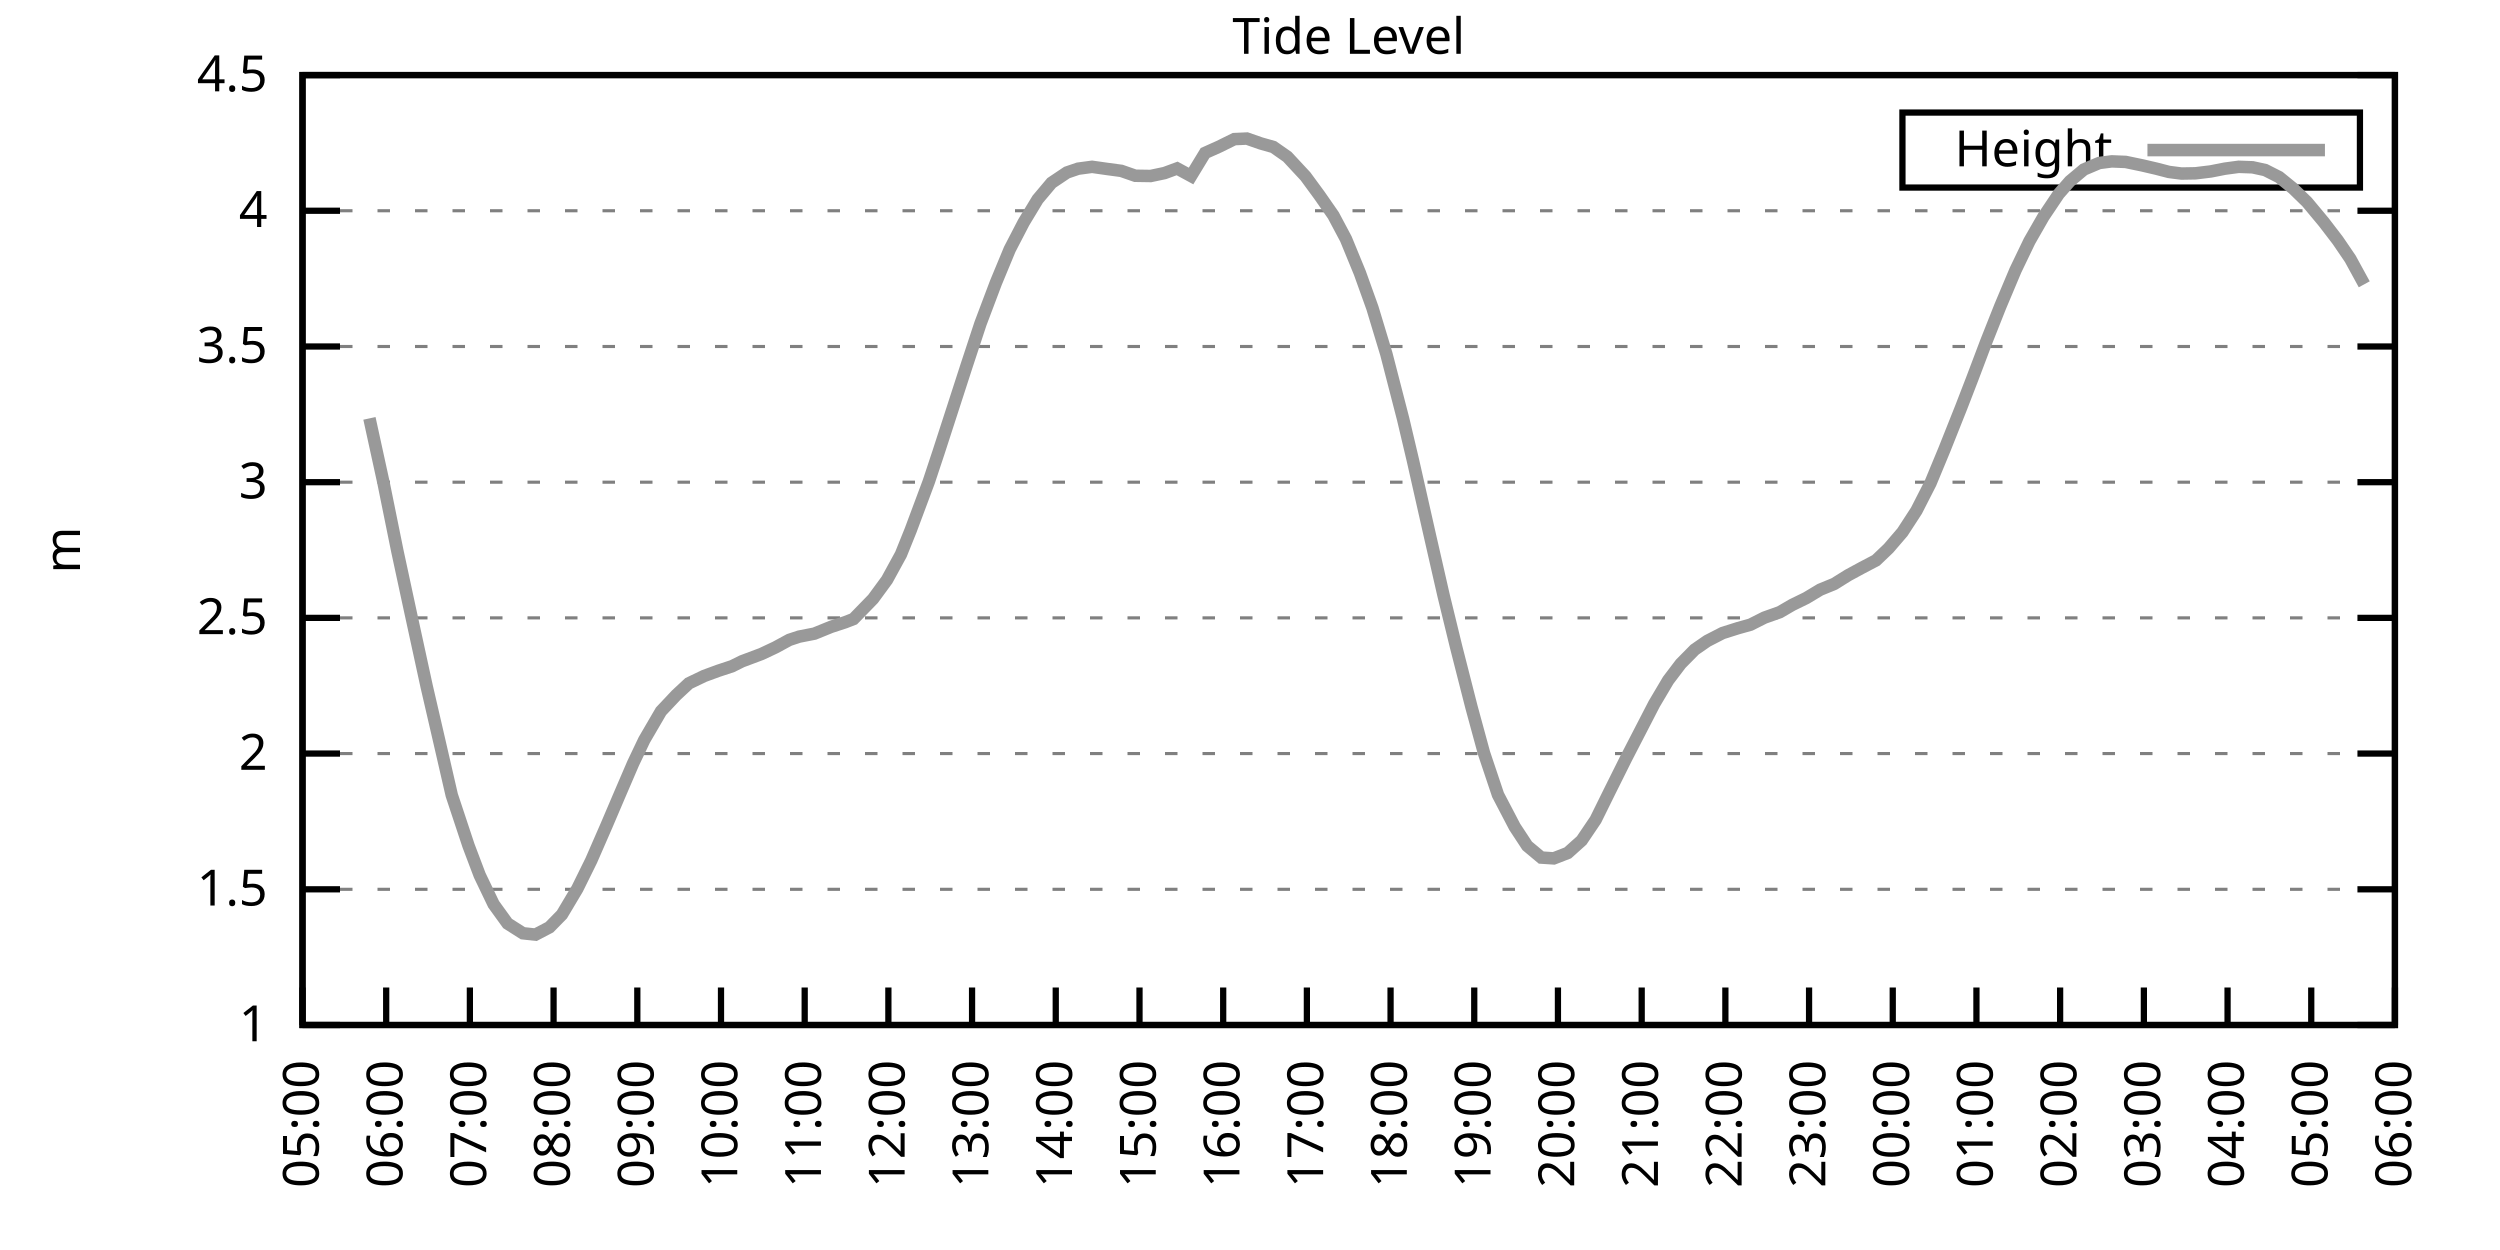
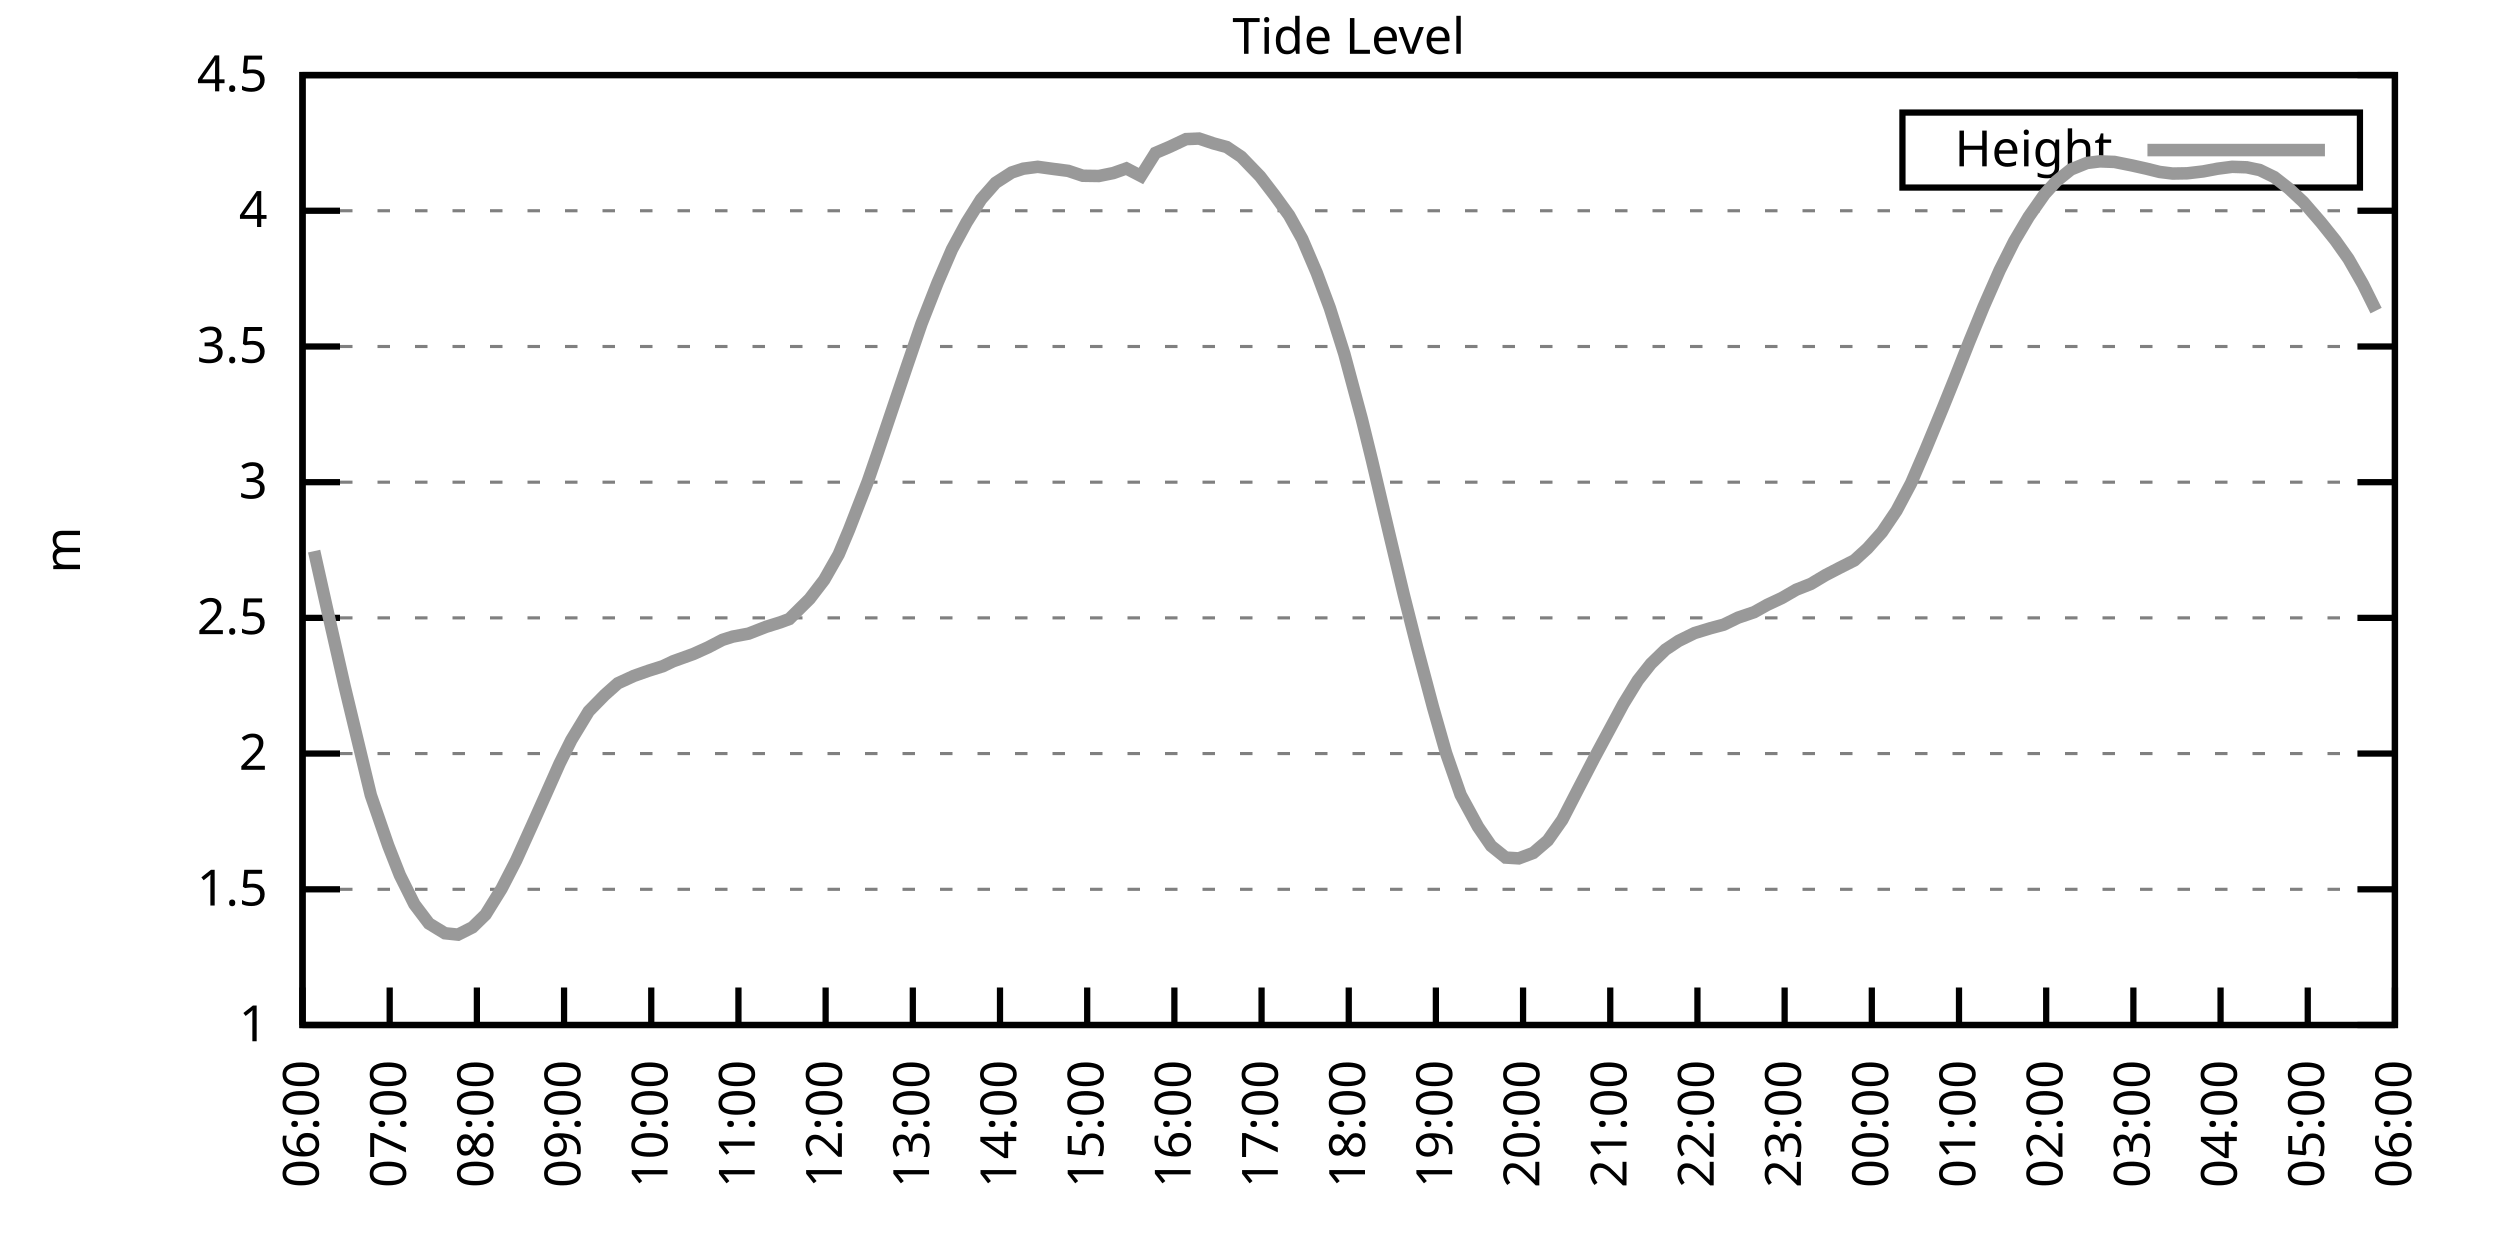
<svg xmlns="http://www.w3.org/2000/svg" xmlns:xlink="http://www.w3.org/1999/xlink" width="400" height="200" viewBox="0 0 400 200">
  <g id="gnuplot_canvas">
    <rect x="0" y="0" width="400" height="200" fill="none" />
    <defs>
      <circle id="gpDot" r="0.5" stroke-width="0.5" stroke="currentColor" />
      <path id="gpPt0" stroke-width="0.333" stroke="currentColor" d="M-1,0 h2 M0,-1 v2" />
      <path id="gpPt1" stroke-width="0.333" stroke="currentColor" d="M-1,-1 L1,1 M1,-1 L-1,1" />
      <path id="gpPt2" stroke-width="0.333" stroke="currentColor" d="M-1,0 L1,0 M0,-1 L0,1 M-1,-1 L1,1 M-1,1 L1,-1" />
      <rect id="gpPt3" stroke-width="0.333" stroke="currentColor" x="-1" y="-1" width="2" height="2" />
      <rect id="gpPt4" stroke-width="0.333" stroke="currentColor" fill="currentColor" x="-1" y="-1" width="2" height="2" />
      <circle id="gpPt5" stroke-width="0.333" stroke="currentColor" cx="0" cy="0" r="1" />
      <use xlink:href="#gpPt5" id="gpPt6" fill="currentColor" stroke="none" />
      <path id="gpPt7" stroke-width="0.333" stroke="currentColor" d="M0,-1.33 L-1.33,0.67 L1.33,0.67 z" />
      <use xlink:href="#gpPt7" id="gpPt8" fill="currentColor" stroke="none" />
      <use xlink:href="#gpPt7" id="gpPt9" stroke="currentColor" transform="rotate(180)" />
      <use xlink:href="#gpPt9" id="gpPt10" fill="currentColor" stroke="none" />
      <use xlink:href="#gpPt3" id="gpPt11" stroke="currentColor" transform="rotate(45)" />
      <use xlink:href="#gpPt11" id="gpPt12" fill="currentColor" stroke="none" />
      <path id="gpPt13" stroke-width="0.333" stroke="currentColor" d="M0,1.330 L1.265,0.411 L0.782,-1.067 L-0.782,-1.076 L-1.265,0.411 z" />
      <use xlink:href="#gpPt13" id="gpPt14" fill="currentColor" stroke="none" />
      <filter id="textbox" filterUnits="objectBoundingBox" x="0" y="0" height="1" width="1">
        <feFlood flood-color="white" flood-opacity="1" result="bgnd" />
        <feComposite in="SourceGraphic" in2="bgnd" operator="atop" />
      </filter>
      <filter id="greybox" filterUnits="objectBoundingBox" x="0" y="0" height="1" width="1">
        <feFlood flood-color="lightgrey" flood-opacity="1" result="grey" />
        <feComposite in="SourceGraphic" in2="grey" operator="atop" />
      </filter>
    </defs>
    <g fill="none" color="white" stroke="currentColor" stroke-width="1.00" stroke-linecap="butt" stroke-linejoin="miter">
</g>
    <g fill="none" color="black" stroke="currentColor" stroke-width="1.00" stroke-linecap="butt" stroke-linejoin="miter">
      <g stroke="none" shape-rendering="crispEdges">
        <polygon fill="rgb(255, 255, 255)" points="48.40,164.00 383.18,164.00 383.18,12.02 48.40,12.02 " />
      </g>
    </g>
    <g fill="none" color="black" stroke="currentColor" stroke-width="1.00" stroke-linecap="butt" stroke-linejoin="miter">
</g>
    <g fill="none" color="black" stroke="black" stroke-width="0.50" stroke-linecap="butt" stroke-linejoin="miter">
</g>
    <g fill="none" color="gray" stroke="currentColor" stroke-width="0.50" stroke-linecap="butt" stroke-linejoin="miter">
      <path stroke="gray" stroke-dasharray="2,4" class="gridline" d="M48.40,164.00 L383.19,164.00  " />
    </g>
    <g fill="none" color="gray" stroke="gray" stroke-width="1.00" stroke-linecap="butt" stroke-linejoin="miter">
</g>
    <g fill="none" color="black" stroke="currentColor" stroke-width="1.00" stroke-linecap="butt" stroke-linejoin="miter">
      <path stroke="black" d="M48.40,164.00 L54.40,164.00 M383.19,164.00 L377.19,164.00  " />
      <g transform="translate(42.80,166.60)" stroke="none" fill="black" font-family="Sans" font-size="8.00" text-anchor="end">
        <text>
          <tspan font-family="Sans"> 1</tspan>
        </text>
      </g>
    </g>
    <g fill="none" color="black" stroke="currentColor" stroke-width="1.00" stroke-linecap="butt" stroke-linejoin="miter">
</g>
    <g fill="none" color="black" stroke="black" stroke-width="0.50" stroke-linecap="butt" stroke-linejoin="miter">
</g>
    <g fill="none" color="gray" stroke="currentColor" stroke-width="0.50" stroke-linecap="butt" stroke-linejoin="miter">
      <path stroke="gray" stroke-dasharray="2,4" class="gridline" d="M48.40,142.29 L383.19,142.29  " />
    </g>
    <g fill="none" color="gray" stroke="gray" stroke-width="1.00" stroke-linecap="butt" stroke-linejoin="miter">
</g>
    <g fill="none" color="black" stroke="currentColor" stroke-width="1.00" stroke-linecap="butt" stroke-linejoin="miter">
      <path stroke="black" d="M48.40,142.29 L54.40,142.29 M383.19,142.29 L377.19,142.29  " />
      <g transform="translate(42.80,144.89)" stroke="none" fill="black" font-family="Sans" font-size="8.00" text-anchor="end">
        <text>
          <tspan font-family="Sans"> 1.5</tspan>
        </text>
      </g>
    </g>
    <g fill="none" color="black" stroke="currentColor" stroke-width="1.00" stroke-linecap="butt" stroke-linejoin="miter">
</g>
    <g fill="none" color="black" stroke="black" stroke-width="0.50" stroke-linecap="butt" stroke-linejoin="miter">
</g>
    <g fill="none" color="gray" stroke="currentColor" stroke-width="0.50" stroke-linecap="butt" stroke-linejoin="miter">
      <path stroke="gray" stroke-dasharray="2,4" class="gridline" d="M48.40,120.57 L383.19,120.57  " />
    </g>
    <g fill="none" color="gray" stroke="gray" stroke-width="1.00" stroke-linecap="butt" stroke-linejoin="miter">
</g>
    <g fill="none" color="black" stroke="currentColor" stroke-width="1.00" stroke-linecap="butt" stroke-linejoin="miter">
      <path stroke="black" d="M48.40,120.57 L54.40,120.57 M383.19,120.57 L377.19,120.57  " />
      <g transform="translate(42.80,123.17)" stroke="none" fill="black" font-family="Sans" font-size="8.00" text-anchor="end">
        <text>
          <tspan font-family="Sans"> 2</tspan>
        </text>
      </g>
    </g>
    <g fill="none" color="black" stroke="currentColor" stroke-width="1.00" stroke-linecap="butt" stroke-linejoin="miter">
</g>
    <g fill="none" color="black" stroke="black" stroke-width="0.50" stroke-linecap="butt" stroke-linejoin="miter">
</g>
    <g fill="none" color="gray" stroke="currentColor" stroke-width="0.50" stroke-linecap="butt" stroke-linejoin="miter">
      <path stroke="gray" stroke-dasharray="2,4" class="gridline" d="M48.40,98.86 L383.19,98.86  " />
    </g>
    <g fill="none" color="gray" stroke="gray" stroke-width="1.00" stroke-linecap="butt" stroke-linejoin="miter">
</g>
    <g fill="none" color="black" stroke="currentColor" stroke-width="1.00" stroke-linecap="butt" stroke-linejoin="miter">
      <path stroke="black" d="M48.40,98.86 L54.40,98.86 M383.19,98.86 L377.19,98.86  " />
      <g transform="translate(42.80,101.46)" stroke="none" fill="black" font-family="Sans" font-size="8.00" text-anchor="end">
        <text>
          <tspan font-family="Sans"> 2.5</tspan>
        </text>
      </g>
    </g>
    <g fill="none" color="black" stroke="currentColor" stroke-width="1.00" stroke-linecap="butt" stroke-linejoin="miter">
</g>
    <g fill="none" color="black" stroke="black" stroke-width="0.50" stroke-linecap="butt" stroke-linejoin="miter">
</g>
    <g fill="none" color="gray" stroke="currentColor" stroke-width="0.50" stroke-linecap="butt" stroke-linejoin="miter">
      <path stroke="gray" stroke-dasharray="2,4" class="gridline" d="M48.40,77.15 L383.19,77.15  " />
    </g>
    <g fill="none" color="gray" stroke="gray" stroke-width="1.00" stroke-linecap="butt" stroke-linejoin="miter">
</g>
    <g fill="none" color="black" stroke="currentColor" stroke-width="1.00" stroke-linecap="butt" stroke-linejoin="miter">
      <path stroke="black" d="M48.40,77.15 L54.40,77.15 M383.19,77.15 L377.19,77.15  " />
      <g transform="translate(42.80,79.75)" stroke="none" fill="black" font-family="Sans" font-size="8.00" text-anchor="end">
        <text>
          <tspan font-family="Sans"> 3</tspan>
        </text>
      </g>
    </g>
    <g fill="none" color="black" stroke="currentColor" stroke-width="1.00" stroke-linecap="butt" stroke-linejoin="miter">
</g>
    <g fill="none" color="black" stroke="black" stroke-width="0.50" stroke-linecap="butt" stroke-linejoin="miter">
</g>
    <g fill="none" color="gray" stroke="currentColor" stroke-width="0.50" stroke-linecap="butt" stroke-linejoin="miter">
      <path stroke="gray" stroke-dasharray="2,4" class="gridline" d="M48.40,55.44 L383.19,55.44  " />
    </g>
    <g fill="none" color="gray" stroke="gray" stroke-width="1.00" stroke-linecap="butt" stroke-linejoin="miter">
</g>
    <g fill="none" color="black" stroke="currentColor" stroke-width="1.00" stroke-linecap="butt" stroke-linejoin="miter">
      <path stroke="black" d="M48.40,55.44 L54.40,55.44 M383.19,55.44 L377.19,55.44  " />
      <g transform="translate(42.80,58.04)" stroke="none" fill="black" font-family="Sans" font-size="8.00" text-anchor="end">
        <text>
          <tspan font-family="Sans"> 3.5</tspan>
        </text>
      </g>
    </g>
    <g fill="none" color="black" stroke="currentColor" stroke-width="1.00" stroke-linecap="butt" stroke-linejoin="miter">
</g>
    <g fill="none" color="black" stroke="black" stroke-width="0.50" stroke-linecap="butt" stroke-linejoin="miter">
</g>
    <g fill="none" color="gray" stroke="currentColor" stroke-width="0.50" stroke-linecap="butt" stroke-linejoin="miter">
      <path stroke="gray" stroke-dasharray="2,4" class="gridline" d="M48.40,33.72 L383.19,33.72  " />
    </g>
    <g fill="none" color="gray" stroke="gray" stroke-width="1.00" stroke-linecap="butt" stroke-linejoin="miter">
</g>
    <g fill="none" color="black" stroke="currentColor" stroke-width="1.00" stroke-linecap="butt" stroke-linejoin="miter">
      <path stroke="black" d="M48.40,33.72 L54.40,33.72 M383.19,33.72 L377.19,33.72  " />
      <g transform="translate(42.80,36.32)" stroke="none" fill="black" font-family="Sans" font-size="8.00" text-anchor="end">
        <text>
          <tspan font-family="Sans"> 4</tspan>
        </text>
      </g>
    </g>
    <g fill="none" color="black" stroke="currentColor" stroke-width="1.00" stroke-linecap="butt" stroke-linejoin="miter">
</g>
    <g fill="none" color="black" stroke="black" stroke-width="0.50" stroke-linecap="butt" stroke-linejoin="miter">
</g>
    <g fill="none" color="gray" stroke="currentColor" stroke-width="0.50" stroke-linecap="butt" stroke-linejoin="miter">
      <path stroke="gray" stroke-dasharray="2,4" class="gridline" d="M48.40,12.01 L383.19,12.01  " />
    </g>
    <g fill="none" color="gray" stroke="gray" stroke-width="1.00" stroke-linecap="butt" stroke-linejoin="miter">
</g>
    <g fill="none" color="black" stroke="currentColor" stroke-width="1.00" stroke-linecap="butt" stroke-linejoin="miter">
      <path stroke="black" d="M48.40,12.01 L54.40,12.01 M383.19,12.01 L377.19,12.01  " />
      <g transform="translate(42.80,14.61)" stroke="none" fill="black" font-family="Sans" font-size="8.00" text-anchor="end">
        <text>
          <tspan font-family="Sans"> 4.5</tspan>
        </text>
      </g>
    </g>
    <g fill="none" color="black" stroke="currentColor" stroke-width="1.00" stroke-linecap="butt" stroke-linejoin="miter">
      <path stroke="black" d="M48.40,164.00 L48.40,158.00  " />
      <g transform="translate(51.00,169.60) rotate(270.00)" stroke="none" fill="black" font-family="Sans" font-size="8.00" text-anchor="end">
        <text>
-           <tspan font-family="Sans">05:00</tspan>
-         </text>
-       </g>
-     </g>
-     <g fill="none" color="black" stroke="currentColor" stroke-width="1.00" stroke-linecap="butt" stroke-linejoin="miter">
-       <path stroke="black" d="M61.79,164.00 L61.79,158.00  " />
-       <g transform="translate(64.39,169.60) rotate(270.00)" stroke="none" fill="black" font-family="Sans" font-size="8.00" text-anchor="end">
-         <text>
          <tspan font-family="Sans">06:00</tspan>
        </text>
      </g>
    </g>
    <g fill="none" color="black" stroke="currentColor" stroke-width="1.00" stroke-linecap="butt" stroke-linejoin="miter">
-       <path stroke="black" d="M75.18,164.00 L75.18,158.00  " />
-       <g transform="translate(77.78,169.60) rotate(270.00)" stroke="none" fill="black" font-family="Sans" font-size="8.00" text-anchor="end">
+       <path stroke="black" d="M62.35,164.00 L62.35,158.00  " />
+       <g transform="translate(64.95,169.60) rotate(270.00)" stroke="none" fill="black" font-family="Sans" font-size="8.00" text-anchor="end">
        <text>
          <tspan font-family="Sans">07:00</tspan>
        </text>
      </g>
    </g>
    <g fill="none" color="black" stroke="currentColor" stroke-width="1.00" stroke-linecap="butt" stroke-linejoin="miter">
-       <path stroke="black" d="M88.57,164.00 L88.57,158.00  " />
-       <g transform="translate(91.17,169.60) rotate(270.00)" stroke="none" fill="black" font-family="Sans" font-size="8.00" text-anchor="end">
+       <path stroke="black" d="M76.30,164.00 L76.30,158.00  " />
+       <g transform="translate(78.90,169.60) rotate(270.00)" stroke="none" fill="black" font-family="Sans" font-size="8.00" text-anchor="end">
        <text>
          <tspan font-family="Sans">08:00</tspan>
        </text>
      </g>
    </g>
    <g fill="none" color="black" stroke="currentColor" stroke-width="1.00" stroke-linecap="butt" stroke-linejoin="miter">
-       <path stroke="black" d="M101.97,164.00 L101.97,158.00  " />
-       <g transform="translate(104.57,169.60) rotate(270.00)" stroke="none" fill="black" font-family="Sans" font-size="8.00" text-anchor="end">
+       <path stroke="black" d="M90.25,164.00 L90.25,158.00  " />
+       <g transform="translate(92.85,169.60) rotate(270.00)" stroke="none" fill="black" font-family="Sans" font-size="8.00" text-anchor="end">
        <text>
          <tspan font-family="Sans">09:00</tspan>
        </text>
      </g>
    </g>
    <g fill="none" color="black" stroke="currentColor" stroke-width="1.00" stroke-linecap="butt" stroke-linejoin="miter">
-       <path stroke="black" d="M115.36,164.00 L115.36,158.00  " />
-       <g transform="translate(117.96,169.60) rotate(270.00)" stroke="none" fill="black" font-family="Sans" font-size="8.00" text-anchor="end">
+       <path stroke="black" d="M104.20,164.00 L104.20,158.00  " />
+       <g transform="translate(106.80,169.60) rotate(270.00)" stroke="none" fill="black" font-family="Sans" font-size="8.00" text-anchor="end">
        <text>
          <tspan font-family="Sans">10:00</tspan>
        </text>
      </g>
    </g>
    <g fill="none" color="black" stroke="currentColor" stroke-width="1.00" stroke-linecap="butt" stroke-linejoin="miter">
-       <path stroke="black" d="M128.75,164.00 L128.75,158.00  " />
-       <g transform="translate(131.35,169.60) rotate(270.00)" stroke="none" fill="black" font-family="Sans" font-size="8.00" text-anchor="end">
+       <path stroke="black" d="M118.15,164.00 L118.15,158.00  " />
+       <g transform="translate(120.75,169.60) rotate(270.00)" stroke="none" fill="black" font-family="Sans" font-size="8.00" text-anchor="end">
        <text>
          <tspan font-family="Sans">11:00</tspan>
        </text>
      </g>
    </g>
    <g fill="none" color="black" stroke="currentColor" stroke-width="1.00" stroke-linecap="butt" stroke-linejoin="miter">
-       <path stroke="black" d="M142.14,164.00 L142.14,158.00  " />
-       <g transform="translate(144.74,169.60) rotate(270.00)" stroke="none" fill="black" font-family="Sans" font-size="8.00" text-anchor="end">
+       <path stroke="black" d="M132.10,164.00 L132.10,158.00  " />
+       <g transform="translate(134.70,169.60) rotate(270.00)" stroke="none" fill="black" font-family="Sans" font-size="8.00" text-anchor="end">
        <text>
          <tspan font-family="Sans">12:00</tspan>
        </text>
      </g>
    </g>
    <g fill="none" color="black" stroke="currentColor" stroke-width="1.00" stroke-linecap="butt" stroke-linejoin="miter">
-       <path stroke="black" d="M155.53,164.00 L155.53,158.00  " />
-       <g transform="translate(158.13,169.60) rotate(270.00)" stroke="none" fill="black" font-family="Sans" font-size="8.00" text-anchor="end">
+       <path stroke="black" d="M146.05,164.00 L146.05,158.00  " />
+       <g transform="translate(148.65,169.60) rotate(270.00)" stroke="none" fill="black" font-family="Sans" font-size="8.00" text-anchor="end">
        <text>
          <tspan font-family="Sans">13:00</tspan>
        </text>
      </g>
    </g>
    <g fill="none" color="black" stroke="currentColor" stroke-width="1.00" stroke-linecap="butt" stroke-linejoin="miter">
-       <path stroke="black" d="M168.92,164.00 L168.92,158.00  " />
-       <g transform="translate(171.52,169.60) rotate(270.00)" stroke="none" fill="black" font-family="Sans" font-size="8.00" text-anchor="end">
+       <path stroke="black" d="M160.00,164.00 L160.00,158.00  " />
+       <g transform="translate(162.60,169.60) rotate(270.00)" stroke="none" fill="black" font-family="Sans" font-size="8.00" text-anchor="end">
        <text>
          <tspan font-family="Sans">14:00</tspan>
        </text>
      </g>
    </g>
    <g fill="none" color="black" stroke="currentColor" stroke-width="1.00" stroke-linecap="butt" stroke-linejoin="miter">
-       <path stroke="black" d="M182.32,164.00 L182.32,158.00  " />
-       <g transform="translate(184.92,169.60) rotate(270.00)" stroke="none" fill="black" font-family="Sans" font-size="8.00" text-anchor="end">
+       <path stroke="black" d="M173.95,164.00 L173.95,158.00  " />
+       <g transform="translate(176.55,169.60) rotate(270.00)" stroke="none" fill="black" font-family="Sans" font-size="8.00" text-anchor="end">
        <text>
          <tspan font-family="Sans">15:00</tspan>
        </text>
      </g>
    </g>
    <g fill="none" color="black" stroke="currentColor" stroke-width="1.00" stroke-linecap="butt" stroke-linejoin="miter">
-       <path stroke="black" d="M195.71,164.00 L195.71,158.00  " />
-       <g transform="translate(198.31,169.60) rotate(270.00)" stroke="none" fill="black" font-family="Sans" font-size="8.00" text-anchor="end">
+       <path stroke="black" d="M187.90,164.00 L187.90,158.00  " />
+       <g transform="translate(190.50,169.60) rotate(270.00)" stroke="none" fill="black" font-family="Sans" font-size="8.00" text-anchor="end">
        <text>
          <tspan font-family="Sans">16:00</tspan>
        </text>
      </g>
    </g>
    <g fill="none" color="black" stroke="currentColor" stroke-width="1.00" stroke-linecap="butt" stroke-linejoin="miter">
-       <path stroke="black" d="M209.10,164.00 L209.10,158.00  " />
-       <g transform="translate(211.70,169.60) rotate(270.00)" stroke="none" fill="black" font-family="Sans" font-size="8.00" text-anchor="end">
+       <path stroke="black" d="M201.85,164.00 L201.85,158.00  " />
+       <g transform="translate(204.45,169.60) rotate(270.00)" stroke="none" fill="black" font-family="Sans" font-size="8.00" text-anchor="end">
        <text>
          <tspan font-family="Sans">17:00</tspan>
        </text>
      </g>
    </g>
    <g fill="none" color="black" stroke="currentColor" stroke-width="1.00" stroke-linecap="butt" stroke-linejoin="miter">
-       <path stroke="black" d="M222.49,164.00 L222.49,158.00  " />
-       <g transform="translate(225.09,169.60) rotate(270.00)" stroke="none" fill="black" font-family="Sans" font-size="8.00" text-anchor="end">
+       <path stroke="black" d="M215.80,164.00 L215.80,158.00  " />
+       <g transform="translate(218.40,169.60) rotate(270.00)" stroke="none" fill="black" font-family="Sans" font-size="8.00" text-anchor="end">
        <text>
          <tspan font-family="Sans">18:00</tspan>
        </text>
      </g>
    </g>
    <g fill="none" color="black" stroke="currentColor" stroke-width="1.00" stroke-linecap="butt" stroke-linejoin="miter">
-       <path stroke="black" d="M235.88,164.00 L235.88,158.00  " />
-       <g transform="translate(238.48,169.60) rotate(270.00)" stroke="none" fill="black" font-family="Sans" font-size="8.00" text-anchor="end">
+       <path stroke="black" d="M229.74,164.00 L229.74,158.00  " />
+       <g transform="translate(232.34,169.60) rotate(270.00)" stroke="none" fill="black" font-family="Sans" font-size="8.00" text-anchor="end">
        <text>
          <tspan font-family="Sans">19:00</tspan>
        </text>
      </g>
    </g>
    <g fill="none" color="black" stroke="currentColor" stroke-width="1.00" stroke-linecap="butt" stroke-linejoin="miter">
-       <path stroke="black" d="M249.27,164.00 L249.27,158.00  " />
-       <g transform="translate(251.87,169.60) rotate(270.00)" stroke="none" fill="black" font-family="Sans" font-size="8.00" text-anchor="end">
+       <path stroke="black" d="M243.69,164.00 L243.69,158.00  " />
+       <g transform="translate(246.29,169.60) rotate(270.00)" stroke="none" fill="black" font-family="Sans" font-size="8.00" text-anchor="end">
        <text>
          <tspan font-family="Sans">20:00</tspan>
        </text>
      </g>
    </g>
    <g fill="none" color="black" stroke="currentColor" stroke-width="1.00" stroke-linecap="butt" stroke-linejoin="miter">
-       <path stroke="black" d="M262.67,164.00 L262.67,158.00  " />
-       <g transform="translate(265.27,169.60) rotate(270.00)" stroke="none" fill="black" font-family="Sans" font-size="8.00" text-anchor="end">
+       <path stroke="black" d="M257.64,164.00 L257.64,158.00  " />
+       <g transform="translate(260.24,169.60) rotate(270.00)" stroke="none" fill="black" font-family="Sans" font-size="8.00" text-anchor="end">
        <text>
          <tspan font-family="Sans">21:00</tspan>
        </text>
      </g>
    </g>
    <g fill="none" color="black" stroke="currentColor" stroke-width="1.00" stroke-linecap="butt" stroke-linejoin="miter">
-       <path stroke="black" d="M276.06,164.00 L276.06,158.00  " />
-       <g transform="translate(278.66,169.60) rotate(270.00)" stroke="none" fill="black" font-family="Sans" font-size="8.00" text-anchor="end">
+       <path stroke="black" d="M271.59,164.00 L271.59,158.00  " />
+       <g transform="translate(274.19,169.60) rotate(270.00)" stroke="none" fill="black" font-family="Sans" font-size="8.00" text-anchor="end">
        <text>
          <tspan font-family="Sans">22:00</tspan>
        </text>
      </g>
    </g>
    <g fill="none" color="black" stroke="currentColor" stroke-width="1.00" stroke-linecap="butt" stroke-linejoin="miter">
-       <path stroke="black" d="M289.45,164.00 L289.45,158.00  " />
-       <g transform="translate(292.05,169.60) rotate(270.00)" stroke="none" fill="black" font-family="Sans" font-size="8.00" text-anchor="end">
+       <path stroke="black" d="M285.54,164.00 L285.54,158.00  " />
+       <g transform="translate(288.14,169.60) rotate(270.00)" stroke="none" fill="black" font-family="Sans" font-size="8.00" text-anchor="end">
        <text>
          <tspan font-family="Sans">23:00</tspan>
        </text>
      </g>
    </g>
    <g fill="none" color="black" stroke="currentColor" stroke-width="1.00" stroke-linecap="butt" stroke-linejoin="miter">
-       <path stroke="black" d="M302.84,164.00 L302.84,158.00  " />
-       <g transform="translate(305.44,169.60) rotate(270.00)" stroke="none" fill="black" font-family="Sans" font-size="8.00" text-anchor="end">
+       <path stroke="black" d="M299.49,164.00 L299.49,158.00  " />
+       <g transform="translate(302.09,169.60) rotate(270.00)" stroke="none" fill="black" font-family="Sans" font-size="8.00" text-anchor="end">
        <text>
          <tspan font-family="Sans">00:00</tspan>
        </text>
      </g>
    </g>
    <g fill="none" color="black" stroke="currentColor" stroke-width="1.00" stroke-linecap="butt" stroke-linejoin="miter">
-       <path stroke="black" d="M316.23,164.00 L316.23,158.00  " />
-       <g transform="translate(318.83,169.60) rotate(270.00)" stroke="none" fill="black" font-family="Sans" font-size="8.00" text-anchor="end">
+       <path stroke="black" d="M313.44,164.00 L313.44,158.00  " />
+       <g transform="translate(316.04,169.60) rotate(270.00)" stroke="none" fill="black" font-family="Sans" font-size="8.00" text-anchor="end">
        <text>
          <tspan font-family="Sans">01:00</tspan>
        </text>
      </g>
    </g>
    <g fill="none" color="black" stroke="currentColor" stroke-width="1.00" stroke-linecap="butt" stroke-linejoin="miter">
-       <path stroke="black" d="M329.62,164.00 L329.62,158.00  " />
-       <g transform="translate(332.22,169.60) rotate(270.00)" stroke="none" fill="black" font-family="Sans" font-size="8.00" text-anchor="end">
+       <path stroke="black" d="M327.39,164.00 L327.39,158.00  " />
+       <g transform="translate(329.99,169.60) rotate(270.00)" stroke="none" fill="black" font-family="Sans" font-size="8.00" text-anchor="end">
        <text>
          <tspan font-family="Sans">02:00</tspan>
        </text>
      </g>
    </g>
    <g fill="none" color="black" stroke="currentColor" stroke-width="1.00" stroke-linecap="butt" stroke-linejoin="miter">
-       <path stroke="black" d="M343.02,164.00 L343.02,158.00  " />
-       <g transform="translate(345.62,169.60) rotate(270.00)" stroke="none" fill="black" font-family="Sans" font-size="8.00" text-anchor="end">
+       <path stroke="black" d="M341.34,164.00 L341.34,158.00  " />
+       <g transform="translate(343.94,169.60) rotate(270.00)" stroke="none" fill="black" font-family="Sans" font-size="8.00" text-anchor="end">
        <text>
          <tspan font-family="Sans">03:00</tspan>
        </text>
      </g>
    </g>
    <g fill="none" color="black" stroke="currentColor" stroke-width="1.00" stroke-linecap="butt" stroke-linejoin="miter">
-       <path stroke="black" d="M356.41,164.00 L356.41,158.00  " />
-       <g transform="translate(359.01,169.60) rotate(270.00)" stroke="none" fill="black" font-family="Sans" font-size="8.00" text-anchor="end">
+       <path stroke="black" d="M355.29,164.00 L355.29,158.00  " />
+       <g transform="translate(357.89,169.60) rotate(270.00)" stroke="none" fill="black" font-family="Sans" font-size="8.00" text-anchor="end">
        <text>
          <tspan font-family="Sans">04:00</tspan>
        </text>
      </g>
    </g>
    <g fill="none" color="black" stroke="currentColor" stroke-width="1.00" stroke-linecap="butt" stroke-linejoin="miter">
-       <path stroke="black" d="M369.80,164.00 L369.80,158.00  " />
-       <g transform="translate(372.40,169.60) rotate(270.00)" stroke="none" fill="black" font-family="Sans" font-size="8.00" text-anchor="end">
+       <path stroke="black" d="M369.24,164.00 L369.24,158.00  " />
+       <g transform="translate(371.84,169.60) rotate(270.00)" stroke="none" fill="black" font-family="Sans" font-size="8.00" text-anchor="end">
        <text>
          <tspan font-family="Sans">05:00</tspan>
        </text>
      </g>
    </g>
    <g fill="none" color="black" stroke="currentColor" stroke-width="1.00" stroke-linecap="butt" stroke-linejoin="miter">
      <path stroke="black" d="M383.19,164.00 L383.19,158.00  " />
      <g transform="translate(385.79,169.60) rotate(270.00)" stroke="none" fill="black" font-family="Sans" font-size="8.00" text-anchor="end">
        <text>
          <tspan font-family="Sans">06:00</tspan>
        </text>
      </g>
    </g>
    <g fill="none" color="black" stroke="currentColor" stroke-width="1.00" stroke-linecap="butt" stroke-linejoin="miter">
</g>
    <g fill="none" color="black" stroke="currentColor" stroke-width="1.00" stroke-linecap="butt" stroke-linejoin="miter">
      <path stroke="black" d="M48.40,12.01 L48.40,164.00 L383.19,164.00 L383.19,12.01 L48.40,12.01 Z  " />
    </g>
    <g fill="none" color="black" stroke="currentColor" stroke-width="1.00" stroke-linecap="butt" stroke-linejoin="miter">
</g>
    <g fill="none" color="black" stroke="currentColor" stroke-width="1.00" stroke-linecap="butt" stroke-linejoin="miter">
      <path stroke="black" d="M304.39,30.01 L304.39,18.01 L377.59,18.01 L377.59,30.01 L304.39,30.01 Z  " />
    </g>
    <g id="Tide_level_plot_1">
      <g fill="none" color="white" stroke="black" stroke-width="2.00" stroke-linecap="butt" stroke-linejoin="miter">
</g>
      <g fill="none" color="black" stroke="currentColor" stroke-width="2.00" stroke-linecap="butt" stroke-linejoin="miter">
        <g transform="translate(337.99,26.61)" stroke="none" fill="black" font-family="Sans" font-size="8.00" text-anchor="end">
          <text>
            <tspan font-family="Sans">Height</tspan>
          </text>
        </g>
      </g>
      <g fill="none" color="black" stroke="currentColor" stroke-width="2.00" stroke-linecap="butt" stroke-linejoin="miter">
-         <path stroke="rgb(153, 153, 153)" d="M343.59,24.01 L371.99,24.01 M59.11,66.94 L61.35,77.19 L63.58,88.18 L65.59,97.52 L68.26,109.80 L70.27,118.49   L72.28,127.22 L74.96,135.30 L76.75,140.03 L78.98,144.68 L81.21,147.76 L83.66,149.32 L85.67,149.54 L87.91,148.37   L89.91,146.33 L92.37,142.20 L94.60,137.68 L97.06,132.04 L99.06,127.35 L101.30,122.14 L103.08,118.40 L105.76,113.80   L108.22,111.19 L110.22,109.33 L112.68,108.15 L114.91,107.33 L117.14,106.59 L118.71,105.81 L121.83,104.64 L124.06,103.59   L126.29,102.38 L127.86,101.86 L130.31,101.38 L132.99,100.29 L135.22,99.56 L136.56,99.04 L139.69,95.82 L141.92,92.78   L144.15,88.70 L145.71,84.83 L148.61,77.06 L150.18,72.33 L152.63,64.77 L154.64,58.56 L156.87,51.79 L159.33,45.27   L161.56,39.89 L163.79,35.59 L166.02,31.90 L168.25,29.25 L170.71,27.60 L172.50,26.99 L174.73,26.69 L177.18,27.04   L179.41,27.34 L181.65,28.12 L184.10,28.16 L186.33,27.69 L188.34,26.95 L190.57,28.16 L192.81,24.47 L195.04,23.47   L197.49,22.26 L199.50,22.17 L201.73,22.95 L203.74,23.52 L205.97,25.08 L208.88,28.21 L211.11,31.25 L213.34,34.46   L215.35,38.24 L217.58,43.67 L219.59,49.27 L221.82,56.65 L224.50,67.03 L226.06,73.63 L228.74,85.49 L230.97,95.26   L232.98,103.51 L235.44,113.15 L237.44,120.49 L239.68,127.17 L242.36,132.30 L244.36,135.34 L246.60,137.21 L248.60,137.34   L250.84,136.47 L253.07,134.47 L255.30,131.17 L257.53,126.65 L260.21,121.27 L264.67,112.63 L266.91,108.85 L268.92,106.20   L271.15,103.94 L273.16,102.55 L275.61,101.29 L278.07,100.51 L280.07,99.95 L282.31,98.82 L284.76,97.95 L286.77,96.78   L289.00,95.69 L291.23,94.35 L293.47,93.43 L295.70,92.04 L297.93,90.83 L300.16,89.66 L302.17,87.74 L304.40,85.14   L306.63,81.71 L308.87,77.32 L311.10,71.94 L313.78,65.21 L315.56,60.60 L317.79,54.70 L320.03,49.05 L322.48,43.23   L324.71,38.59 L326.95,34.68 L329.40,31.03 L331.19,28.99 L333.42,27.12 L335.87,26.08 L337.88,25.82 L340.11,25.91   L342.79,26.47 L345.02,26.99 L347.03,27.51 L349.04,27.77 L351.27,27.73 L353.73,27.43 L355.96,26.99 L358.19,26.69   L360.42,26.77 L362.43,27.21 L364.66,28.34 L366.90,30.16 L369.13,32.33 L371.81,35.55 L374.04,38.46 L376.05,41.41   L378.28,45.49  " />
+         <path stroke="rgb(153, 153, 153)" d="M343.59,24.01 L371.99,24.01 M50.26,88.18 L52.35,97.52 L55.14,109.80 L57.23,118.49 L59.33,127.22 L62.12,135.30   L63.98,140.03 L66.30,144.68 L68.63,147.76 L71.18,149.32 L73.28,149.54 L75.60,148.37 L77.69,146.33 L80.25,142.20   L82.58,137.68 L85.13,132.04 L87.23,127.35 L89.55,122.14 L91.41,118.40 L94.20,113.80 L96.76,111.19 L98.85,109.33   L101.41,108.15 L103.73,107.33 L106.06,106.59 L107.69,105.81 L110.94,104.64 L113.27,103.59 L115.59,102.38 L117.22,101.86   L119.78,101.38 L122.57,100.29 L124.89,99.56 L126.29,99.04 L129.54,95.82 L131.87,92.78 L134.19,88.70 L135.82,84.83   L138.84,77.06 L140.47,72.33 L143.02,64.77 L145.12,58.56 L147.44,51.79 L150.00,45.27 L152.32,39.89 L154.65,35.59   L156.97,31.90 L159.30,29.25 L161.86,27.60 L163.72,26.99 L166.04,26.69 L168.60,27.04 L170.92,27.34 L173.25,28.12   L175.81,28.16 L178.13,27.69 L180.22,26.95 L182.55,28.16 L184.87,24.47 L187.20,23.47 L189.76,22.26 L191.85,22.17   L194.17,22.95 L196.27,23.52 L198.59,25.08 L201.61,28.21 L203.94,31.25 L206.26,34.46 L208.36,38.24 L210.68,43.67   L212.77,49.27 L215.10,56.65 L217.89,67.03 L219.51,73.63 L222.30,85.49 L224.63,95.26 L226.72,103.51 L229.28,113.15   L231.37,120.49 L233.70,127.17 L236.49,132.30 L238.58,135.34 L240.90,137.21 L243.00,137.34 L245.32,136.47 L247.65,134.47   L249.97,131.17 L252.30,126.65 L255.09,121.27 L259.74,112.63 L262.06,108.85 L264.15,106.20 L266.48,103.94 L268.57,102.55   L271.13,101.29 L273.69,100.51 L275.78,99.95 L278.10,98.82 L280.66,97.95 L282.75,96.78 L285.08,95.69 L287.40,94.35   L289.73,93.43 L292.05,92.04 L294.38,90.83 L296.70,89.66 L298.80,87.74 L301.12,85.14 L303.44,81.71 L305.77,77.32   L308.09,71.94 L310.88,65.21 L312.74,60.60 L315.07,54.70 L317.39,49.05 L319.95,43.23 L322.28,38.59 L324.60,34.68   L327.16,31.03 L329.02,28.99 L331.34,27.12 L333.90,26.08 L335.99,25.82 L338.32,25.91 L341.11,26.47 L343.43,26.99   L345.53,27.51 L347.62,27.77 L349.94,27.73 L352.50,27.43 L354.83,26.99 L357.15,26.69 L359.48,26.77 L361.57,27.21   L363.89,28.34 L366.22,30.16 L368.54,32.33 L371.33,35.55 L373.66,38.46 L375.75,41.41 L378.08,45.49 L380.17,49.70    " />
      </g>
    </g>
    <g fill="none" color="black" stroke="currentColor" stroke-width="2.00" stroke-linecap="butt" stroke-linejoin="miter">
</g>
    <g fill="none" color="black" stroke="black" stroke-width="1.00" stroke-linecap="butt" stroke-linejoin="miter">
</g>
    <g fill="none" color="black" stroke="currentColor" stroke-width="1.00" stroke-linecap="butt" stroke-linejoin="miter">
      <path stroke="black" d="M48.40,12.01 L48.40,164.00 L383.19,164.00 L383.19,12.01 L48.40,12.01 Z  " />
      <g transform="translate(12.80,88.01) rotate(270.00)" stroke="none" fill="black" font-family="Sans" font-size="8.00" text-anchor="middle">
        <text>
          <tspan font-family="Sans">m</tspan>
        </text>
      </g>
    </g>
    <g fill="none" color="black" stroke="currentColor" stroke-width="1.00" stroke-linecap="butt" stroke-linejoin="miter">
</g>
    <g fill="none" color="black" stroke="currentColor" stroke-width="1.00" stroke-linecap="butt" stroke-linejoin="miter">
      <g transform="translate(215.79,8.61)" stroke="none" fill="black" font-family="Sans" font-size="8.00" text-anchor="middle">
        <text>
          <tspan font-family="Sans">Tide Level</tspan>
        </text>
      </g>
    </g>
    <g fill="none" color="black" stroke="currentColor" stroke-width="1.00" stroke-linecap="butt" stroke-linejoin="miter">
</g>
  </g>
</svg>
